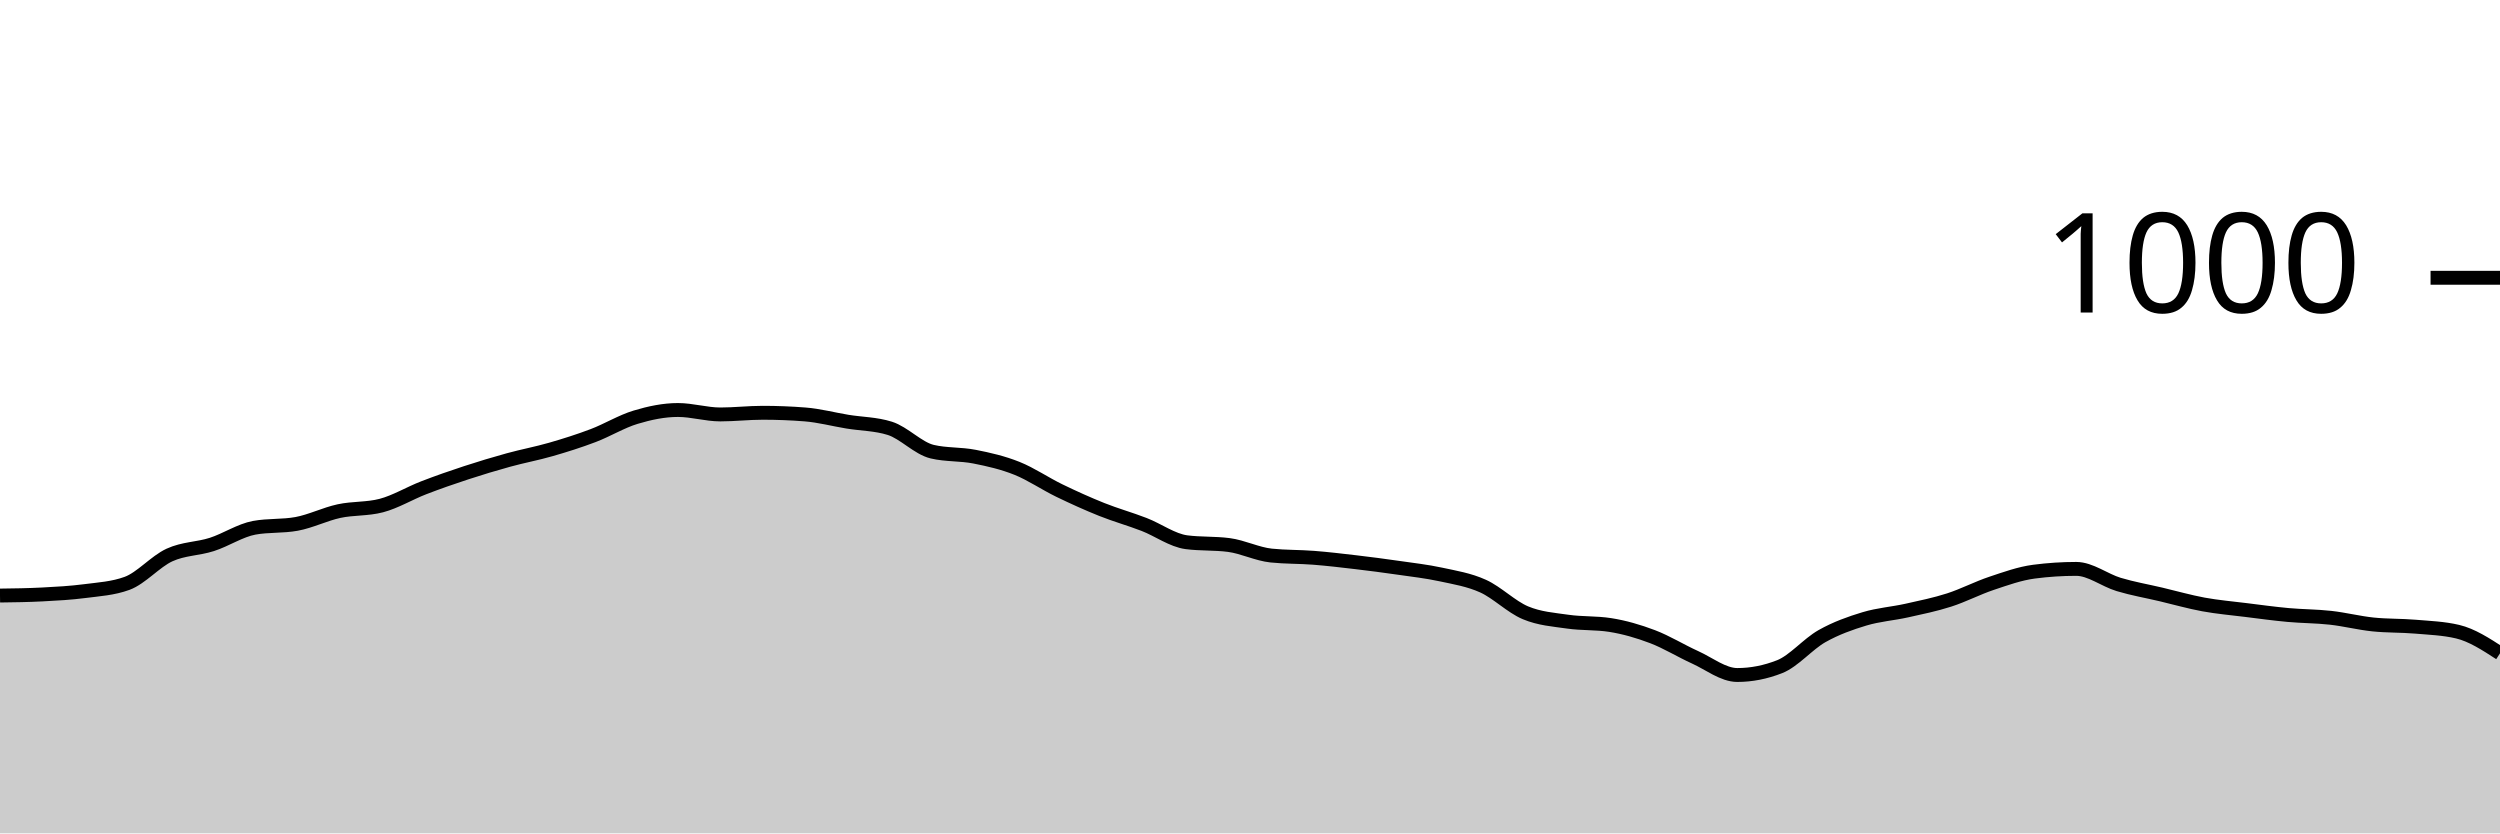
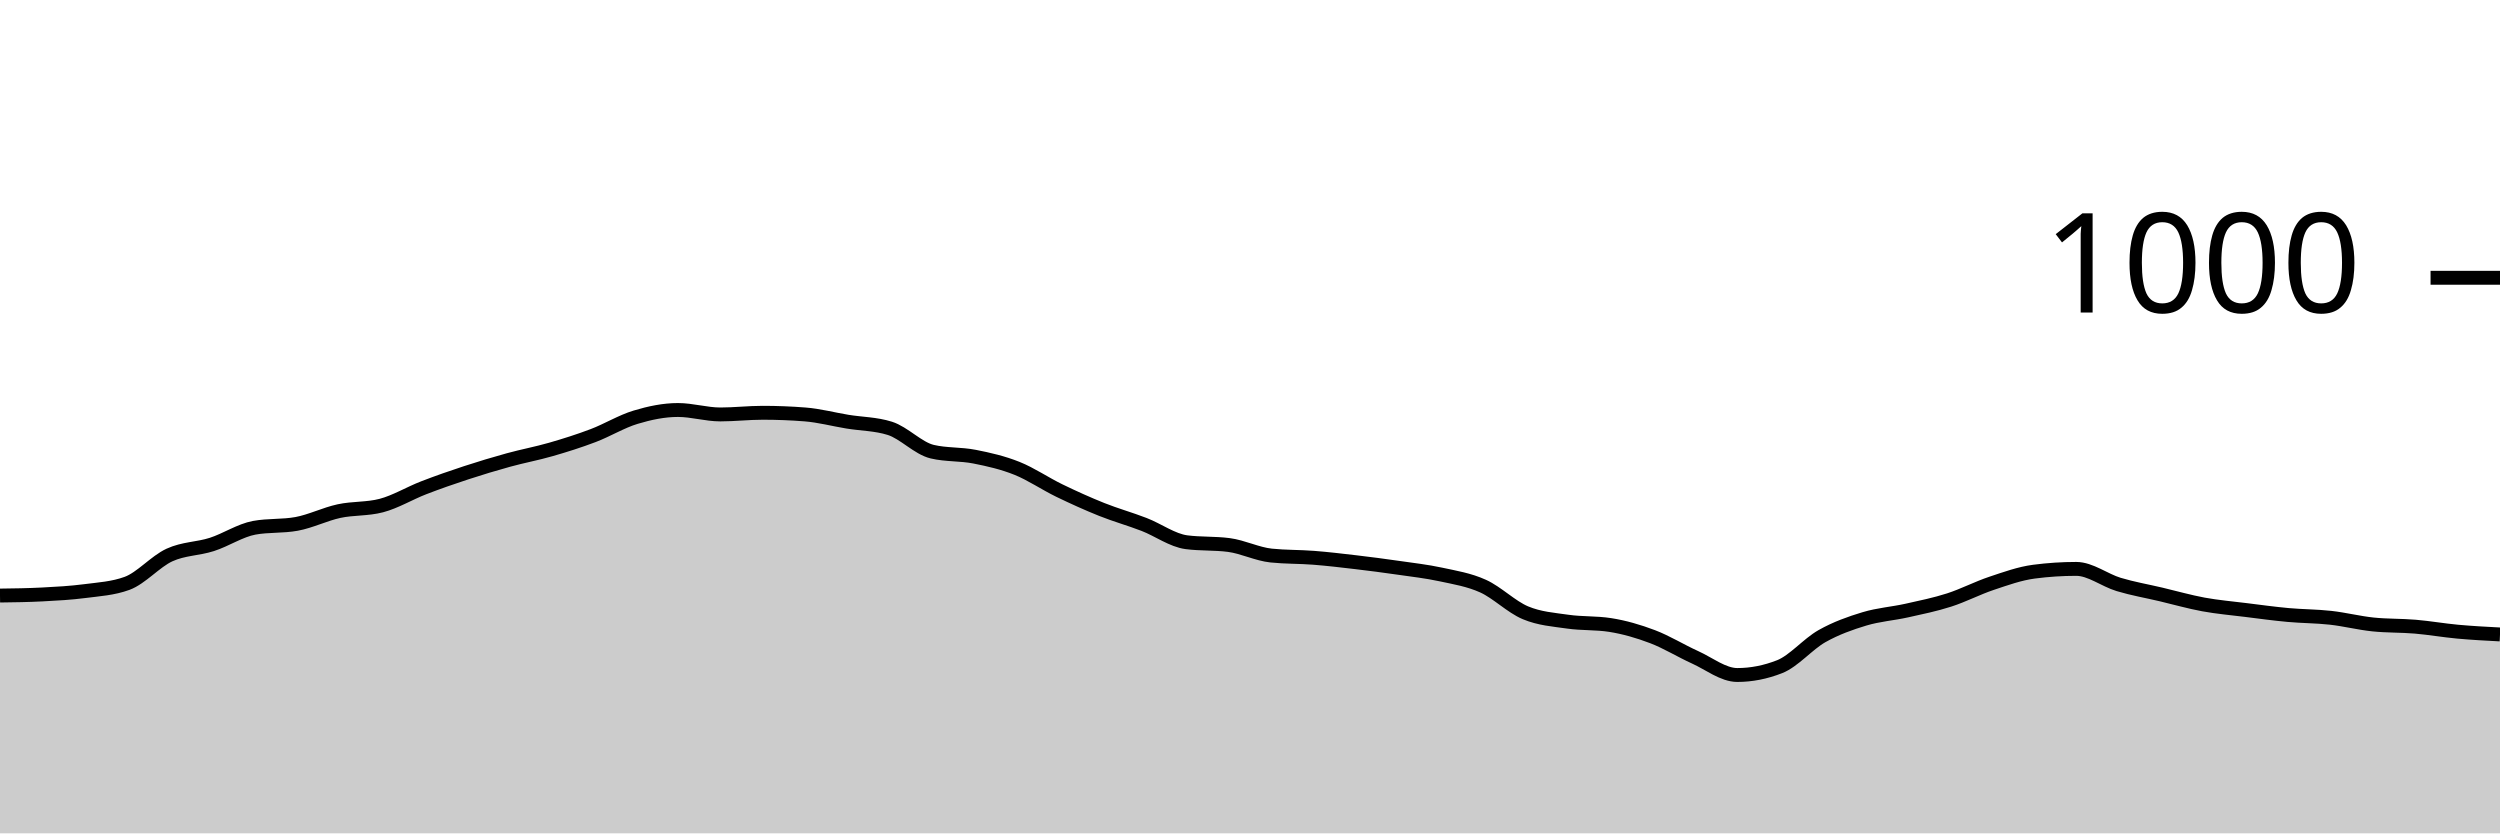
<svg xmlns="http://www.w3.org/2000/svg" viewBox="0 0 180 60">
  <g transform="translate(0,20)">
-     <path class="area" fill="rgba(0, 0, 0, 0.2)" d="M0,22.88C1.017,22.867,2.034,22.853,3.051,22.8C4.068,22.747,5.085,22.693,6.102,22.56C7.119,22.427,8.136,22.373,9.153,22C10.169,21.627,11.186,20.427,12.203,19.96C13.22,19.493,14.237,19.527,15.254,19.2C16.271,18.873,17.288,18.187,18.305,18C19.322,17.813,20.339,17.907,21.356,17.72C22.373,17.533,23.39,17.02,24.407,16.8C25.424,16.58,26.441,16.667,27.458,16.4C28.475,16.133,29.492,15.513,30.508,15.12C31.525,14.727,32.542,14.373,33.559,14.04C34.576,13.707,35.593,13.4,36.61,13.12C37.627,12.84,38.644,12.653,39.661,12.36C40.678,12.067,41.695,11.747,42.712,11.36C43.729,10.973,44.746,10.347,45.763,10.04C46.78,9.733,47.797,9.52,48.814,9.52C49.831,9.52,50.847,9.84,51.864,9.84C52.881,9.84,53.898,9.72,54.915,9.72C55.932,9.72,56.949,9.76,57.966,9.84C58.983,9.92,60,10.193,61.017,10.36C62.034,10.527,63.051,10.52,64.068,10.84C65.085,11.16,66.102,12.28,67.119,12.52C68.136,12.76,69.153,12.68,70.169,12.88C71.186,13.08,72.203,13.313,73.22,13.72C74.237,14.127,75.254,14.827,76.271,15.32C77.288,15.813,78.305,16.273,79.322,16.68C80.339,17.087,81.356,17.367,82.373,17.76C83.39,18.153,84.407,18.907,85.424,19.04C86.441,19.173,87.458,19.107,88.475,19.24C89.492,19.373,90.508,19.893,91.525,20C92.542,20.107,93.559,20.08,94.576,20.16C95.593,20.24,96.61,20.36,97.627,20.48C98.644,20.6,99.661,20.733,100.678,20.88C101.695,21.027,102.712,21.14,103.729,21.36C104.746,21.58,105.763,21.74,106.78,22.2C107.797,22.66,108.814,23.693,109.831,24.12C110.847,24.547,111.864,24.613,112.881,24.76C113.898,24.907,114.915,24.84,115.932,25C116.949,25.16,117.966,25.453,118.983,25.84C120,26.227,121.017,26.86,122.034,27.32C123.051,27.78,124.068,28.6,125.085,28.6C126.102,28.6,127.119,28.4,128.136,28C129.153,27.6,130.169,26.373,131.186,25.8C132.203,25.227,133.22,24.867,134.237,24.56C135.254,24.253,136.271,24.187,137.288,23.96C138.305,23.733,139.322,23.527,140.339,23.2C141.356,22.873,142.373,22.34,143.39,22C144.407,21.66,145.424,21.293,146.441,21.16C147.458,21.027,148.475,20.96,149.492,20.96C150.508,20.96,151.525,21.773,152.542,22.08C153.559,22.387,154.576,22.56,155.593,22.8C156.61,23.04,157.627,23.333,158.644,23.52C159.661,23.707,160.678,23.793,161.695,23.92C162.712,24.047,163.729,24.187,164.746,24.28C165.763,24.373,166.78,24.367,167.797,24.48C168.814,24.593,169.831,24.853,170.847,24.96C171.864,25.067,172.881,25.033,173.898,25.12C174.915,25.207,175.932,25.24,176.949,25.48C177.966,25.72,178.983,26.38,180,27.04L180,40C178.983,40,177.966,40,176.949,40C175.932,40,174.915,40,173.898,40C172.881,40,171.864,40,170.847,40C169.831,40,168.814,40,167.797,40C166.78,40,165.763,40,164.746,40C163.729,40,162.712,40,161.695,40C160.678,40,159.661,40,158.644,40C157.627,40,156.61,40,155.593,40C154.576,40,153.559,40,152.542,40C151.525,40,150.508,40,149.492,40C148.475,40,147.458,40,146.441,40C145.424,40,144.407,40,143.39,40C142.373,40,141.356,40,140.339,40C139.322,40,138.305,40,137.288,40C136.271,40,135.254,40,134.237,40C133.22,40,132.203,40,131.186,40C130.169,40,129.153,40,128.136,40C127.119,40,126.102,40,125.085,40C124.068,40,123.051,40,122.034,40C121.017,40,120,40,118.983,40C117.966,40,116.949,40,115.932,40C114.915,40,113.898,40,112.881,40C111.864,40,110.847,40,109.831,40C108.814,40,107.797,40,106.78,40C105.763,40,104.746,40,103.729,40C102.712,40,101.695,40,100.678,40C99.661,40,98.644,40,97.627,40C96.61,40,95.593,40,94.576,40C93.559,40,92.542,40,91.525,40C90.508,40,89.492,40,88.475,40C87.458,40,86.441,40,85.424,40C84.407,40,83.39,40,82.373,40C81.356,40,80.339,40,79.322,40C78.305,40,77.288,40,76.271,40C75.254,40,74.237,40,73.22,40C72.203,40,71.186,40,70.169,40C69.153,40,68.136,40,67.119,40C66.102,40,65.085,40,64.068,40C63.051,40,62.034,40,61.017,40C60,40,58.983,40,57.966,40C56.949,40,55.932,40,54.915,40C53.898,40,52.881,40,51.864,40C50.847,40,49.831,40,48.814,40C47.797,40,46.78,40,45.763,40C44.746,40,43.729,40,42.712,40C41.695,40,40.678,40,39.661,40C38.644,40,37.627,40,36.61,40C35.593,40,34.576,40,33.559,40C32.542,40,31.525,40,30.508,40C29.492,40,28.475,40,27.458,40C26.441,40,25.424,40,24.407,40C23.39,40,22.373,40,21.356,40C20.339,40,19.322,40,18.305,40C17.288,40,16.271,40,15.254,40C14.237,40,13.22,40,12.203,40C11.186,40,10.169,40,9.153,40C8.136,40,7.119,40,6.102,40C5.085,40,4.068,40,3.051,40C2.034,40,1.017,40,0,40Z" />
-     <path class="line" stroke="black" fill="none" d="M0,22.88C1.017,22.867,2.034,22.853,3.051,22.8C4.068,22.747,5.085,22.693,6.102,22.56C7.119,22.427,8.136,22.373,9.153,22C10.169,21.627,11.186,20.427,12.203,19.96C13.22,19.493,14.237,19.527,15.254,19.2C16.271,18.873,17.288,18.187,18.305,18C19.322,17.813,20.339,17.907,21.356,17.72C22.373,17.533,23.39,17.02,24.407,16.8C25.424,16.58,26.441,16.667,27.458,16.4C28.475,16.133,29.492,15.513,30.508,15.12C31.525,14.727,32.542,14.373,33.559,14.04C34.576,13.707,35.593,13.4,36.61,13.12C37.627,12.84,38.644,12.653,39.661,12.36C40.678,12.067,41.695,11.747,42.712,11.36C43.729,10.973,44.746,10.347,45.763,10.04C46.78,9.733,47.797,9.52,48.814,9.52C49.831,9.52,50.847,9.84,51.864,9.84C52.881,9.84,53.898,9.72,54.915,9.72C55.932,9.72,56.949,9.76,57.966,9.84C58.983,9.92,60,10.193,61.017,10.36C62.034,10.527,63.051,10.52,64.068,10.84C65.085,11.16,66.102,12.28,67.119,12.52C68.136,12.76,69.153,12.68,70.169,12.88C71.186,13.08,72.203,13.313,73.22,13.72C74.237,14.127,75.254,14.827,76.271,15.32C77.288,15.813,78.305,16.273,79.322,16.68C80.339,17.087,81.356,17.367,82.373,17.76C83.39,18.153,84.407,18.907,85.424,19.04C86.441,19.173,87.458,19.107,88.475,19.24C89.492,19.373,90.508,19.893,91.525,20C92.542,20.107,93.559,20.08,94.576,20.16C95.593,20.24,96.61,20.36,97.627,20.48C98.644,20.6,99.661,20.733,100.678,20.88C101.695,21.027,102.712,21.14,103.729,21.36C104.746,21.58,105.763,21.74,106.78,22.2C107.797,22.66,108.814,23.693,109.831,24.12C110.847,24.547,111.864,24.613,112.881,24.76C113.898,24.907,114.915,24.84,115.932,25C116.949,25.16,117.966,25.453,118.983,25.84C120,26.227,121.017,26.86,122.034,27.32C123.051,27.78,124.068,28.6,125.085,28.6C126.102,28.6,127.119,28.4,128.136,28C129.153,27.6,130.169,26.373,131.186,25.8C132.203,25.227,133.22,24.867,134.237,24.56C135.254,24.253,136.271,24.187,137.288,23.96C138.305,23.733,139.322,23.527,140.339,23.2C141.356,22.873,142.373,22.34,143.39,22C144.407,21.66,145.424,21.293,146.441,21.16C147.458,21.027,148.475,20.96,149.492,20.96C150.508,20.96,151.525,21.773,152.542,22.08C153.559,22.387,154.576,22.56,155.593,22.8C156.61,23.04,157.627,23.333,158.644,23.52C159.661,23.707,160.678,23.793,161.695,23.92C162.712,24.047,163.729,24.187,164.746,24.28C165.763,24.373,166.78,24.367,167.797,24.48C168.814,24.593,169.831,24.853,170.847,24.96C171.864,25.067,172.881,25.033,173.898,25.12C174.915,25.207,175.932,25.24,176.949,25.48C177.966,25.72,178.983,26.38,180,27.04" />
+     <path class="area" fill="rgba(0, 0, 0, 0.2)" d="M0,22.88C1.017,22.867,2.034,22.853,3.051,22.8C4.068,22.747,5.085,22.693,6.102,22.56C7.119,22.427,8.136,22.373,9.153,22C10.169,21.627,11.186,20.427,12.203,19.96C13.22,19.493,14.237,19.527,15.254,19.2C16.271,18.873,17.288,18.187,18.305,18C19.322,17.813,20.339,17.907,21.356,17.72C22.373,17.533,23.39,17.02,24.407,16.8C25.424,16.58,26.441,16.667,27.458,16.4C28.475,16.133,29.492,15.513,30.508,15.12C31.525,14.727,32.542,14.373,33.559,14.04C34.576,13.707,35.593,13.4,36.61,13.12C37.627,12.84,38.644,12.653,39.661,12.36C40.678,12.067,41.695,11.747,42.712,11.36C43.729,10.973,44.746,10.347,45.763,10.04C46.78,9.733,47.797,9.52,48.814,9.52C49.831,9.52,50.847,9.84,51.864,9.84C52.881,9.84,53.898,9.72,54.915,9.72C55.932,9.72,56.949,9.76,57.966,9.84C58.983,9.92,60,10.193,61.017,10.36C62.034,10.527,63.051,10.52,64.068,10.84C65.085,11.16,66.102,12.28,67.119,12.52C68.136,12.76,69.153,12.68,70.169,12.88C71.186,13.08,72.203,13.313,73.22,13.72C74.237,14.127,75.254,14.827,76.271,15.32C77.288,15.813,78.305,16.273,79.322,16.68C80.339,17.087,81.356,17.367,82.373,17.76C83.39,18.153,84.407,18.907,85.424,19.04C86.441,19.173,87.458,19.107,88.475,19.24C89.492,19.373,90.508,19.893,91.525,20C92.542,20.107,93.559,20.08,94.576,20.16C95.593,20.24,96.61,20.36,97.627,20.48C98.644,20.6,99.661,20.733,100.678,20.88C101.695,21.027,102.712,21.14,103.729,21.36C104.746,21.58,105.763,21.74,106.78,22.2C107.797,22.66,108.814,23.693,109.831,24.12C110.847,24.547,111.864,24.613,112.881,24.76C113.898,24.907,114.915,24.84,115.932,25C116.949,25.16,117.966,25.453,118.983,25.84C120,26.227,121.017,26.86,122.034,27.32C123.051,27.78,124.068,28.6,125.085,28.6C126.102,28.6,127.119,28.4,128.136,28C129.153,27.6,130.169,26.373,131.186,25.8C132.203,25.227,133.22,24.867,134.237,24.56C135.254,24.253,136.271,24.187,137.288,23.96C138.305,23.733,139.322,23.527,140.339,23.2C141.356,22.873,142.373,22.34,143.39,22C144.407,21.66,145.424,21.293,146.441,21.16C147.458,21.027,148.475,20.96,149.492,20.96C150.508,20.96,151.525,21.773,152.542,22.08C153.559,22.387,154.576,22.56,155.593,22.8C156.61,23.04,157.627,23.333,158.644,23.52C159.661,23.707,160.678,23.793,161.695,23.92C162.712,24.047,163.729,24.187,164.746,24.28C165.763,24.373,166.78,24.367,167.797,24.48C168.814,24.593,169.831,24.853,170.847,24.96C171.864,25.067,172.881,25.033,173.898,25.12C174.915,25.207,175.932,25.387,176.949,25.48C177.966,25.573,178.983,25.627,180,25.68L180,40C178.983,40,177.966,40,176.949,40C175.932,40,174.915,40,173.898,40C172.881,40,171.864,40,170.847,40C169.831,40,168.814,40,167.797,40C166.78,40,165.763,40,164.746,40C163.729,40,162.712,40,161.695,40C160.678,40,159.661,40,158.644,40C157.627,40,156.61,40,155.593,40C154.576,40,153.559,40,152.542,40C151.525,40,150.508,40,149.492,40C148.475,40,147.458,40,146.441,40C145.424,40,144.407,40,143.39,40C142.373,40,141.356,40,140.339,40C139.322,40,138.305,40,137.288,40C136.271,40,135.254,40,134.237,40C133.22,40,132.203,40,131.186,40C130.169,40,129.153,40,128.136,40C127.119,40,126.102,40,125.085,40C124.068,40,123.051,40,122.034,40C121.017,40,120,40,118.983,40C117.966,40,116.949,40,115.932,40C114.915,40,113.898,40,112.881,40C111.864,40,110.847,40,109.831,40C108.814,40,107.797,40,106.78,40C105.763,40,104.746,40,103.729,40C102.712,40,101.695,40,100.678,40C99.661,40,98.644,40,97.627,40C96.61,40,95.593,40,94.576,40C93.559,40,92.542,40,91.525,40C90.508,40,89.492,40,88.475,40C87.458,40,86.441,40,85.424,40C84.407,40,83.39,40,82.373,40C81.356,40,80.339,40,79.322,40C78.305,40,77.288,40,76.271,40C75.254,40,74.237,40,73.22,40C72.203,40,71.186,40,70.169,40C69.153,40,68.136,40,67.119,40C66.102,40,65.085,40,64.068,40C63.051,40,62.034,40,61.017,40C60,40,58.983,40,57.966,40C56.949,40,55.932,40,54.915,40C53.898,40,52.881,40,51.864,40C50.847,40,49.831,40,48.814,40C47.797,40,46.78,40,45.763,40C44.746,40,43.729,40,42.712,40C41.695,40,40.678,40,39.661,40C38.644,40,37.627,40,36.61,40C35.593,40,34.576,40,33.559,40C32.542,40,31.525,40,30.508,40C29.492,40,28.475,40,27.458,40C26.441,40,25.424,40,24.407,40C23.39,40,22.373,40,21.356,40C20.339,40,19.322,40,18.305,40C17.288,40,16.271,40,15.254,40C14.237,40,13.22,40,12.203,40C11.186,40,10.169,40,9.153,40C8.136,40,7.119,40,6.102,40C5.085,40,4.068,40,3.051,40C2.034,40,1.017,40,0,40Z" />
+     <path class="line" stroke="black" fill="none" d="M0,22.88C1.017,22.867,2.034,22.853,3.051,22.8C4.068,22.747,5.085,22.693,6.102,22.56C7.119,22.427,8.136,22.373,9.153,22C10.169,21.627,11.186,20.427,12.203,19.96C13.22,19.493,14.237,19.527,15.254,19.2C16.271,18.873,17.288,18.187,18.305,18C19.322,17.813,20.339,17.907,21.356,17.72C22.373,17.533,23.39,17.02,24.407,16.8C25.424,16.58,26.441,16.667,27.458,16.4C28.475,16.133,29.492,15.513,30.508,15.12C31.525,14.727,32.542,14.373,33.559,14.04C34.576,13.707,35.593,13.4,36.61,13.12C37.627,12.84,38.644,12.653,39.661,12.36C40.678,12.067,41.695,11.747,42.712,11.36C43.729,10.973,44.746,10.347,45.763,10.04C46.78,9.733,47.797,9.52,48.814,9.52C49.831,9.52,50.847,9.84,51.864,9.84C52.881,9.84,53.898,9.72,54.915,9.72C55.932,9.72,56.949,9.76,57.966,9.84C58.983,9.92,60,10.193,61.017,10.36C62.034,10.527,63.051,10.52,64.068,10.84C65.085,11.16,66.102,12.28,67.119,12.52C68.136,12.76,69.153,12.68,70.169,12.88C71.186,13.08,72.203,13.313,73.22,13.72C74.237,14.127,75.254,14.827,76.271,15.32C77.288,15.813,78.305,16.273,79.322,16.68C80.339,17.087,81.356,17.367,82.373,17.76C83.39,18.153,84.407,18.907,85.424,19.04C86.441,19.173,87.458,19.107,88.475,19.24C89.492,19.373,90.508,19.893,91.525,20C92.542,20.107,93.559,20.08,94.576,20.16C95.593,20.24,96.61,20.36,97.627,20.48C98.644,20.6,99.661,20.733,100.678,20.88C101.695,21.027,102.712,21.14,103.729,21.36C104.746,21.58,105.763,21.74,106.78,22.2C107.797,22.66,108.814,23.693,109.831,24.12C110.847,24.547,111.864,24.613,112.881,24.76C113.898,24.907,114.915,24.84,115.932,25C116.949,25.16,117.966,25.453,118.983,25.84C120,26.227,121.017,26.86,122.034,27.32C123.051,27.78,124.068,28.6,125.085,28.6C126.102,28.6,127.119,28.4,128.136,28C129.153,27.6,130.169,26.373,131.186,25.8C132.203,25.227,133.22,24.867,134.237,24.56C135.254,24.253,136.271,24.187,137.288,23.96C138.305,23.733,139.322,23.527,140.339,23.2C141.356,22.873,142.373,22.34,143.39,22C144.407,21.66,145.424,21.293,146.441,21.16C147.458,21.027,148.475,20.96,149.492,20.96C150.508,20.96,151.525,21.773,152.542,22.08C153.559,22.387,154.576,22.56,155.593,22.8C156.61,23.04,157.627,23.333,158.644,23.52C159.661,23.707,160.678,23.793,161.695,23.92C162.712,24.047,163.729,24.187,164.746,24.28C165.763,24.373,166.78,24.367,167.797,24.48C168.814,24.593,169.831,24.853,170.847,24.96C171.864,25.067,172.881,25.033,173.898,25.12C174.915,25.207,175.932,25.387,176.949,25.48C177.966,25.573,178.983,25.627,180,25.68" />
    <path class="axis-ceiling" stroke-width="1" stroke="black" fill="none" d="M175,0L180,0" />
    <text class="axis-ceiling-label" font-family="sans-serif" text-anchor="end" font-size="10px" x="170" y="2.5">1000</text>
  </g>
</svg>
